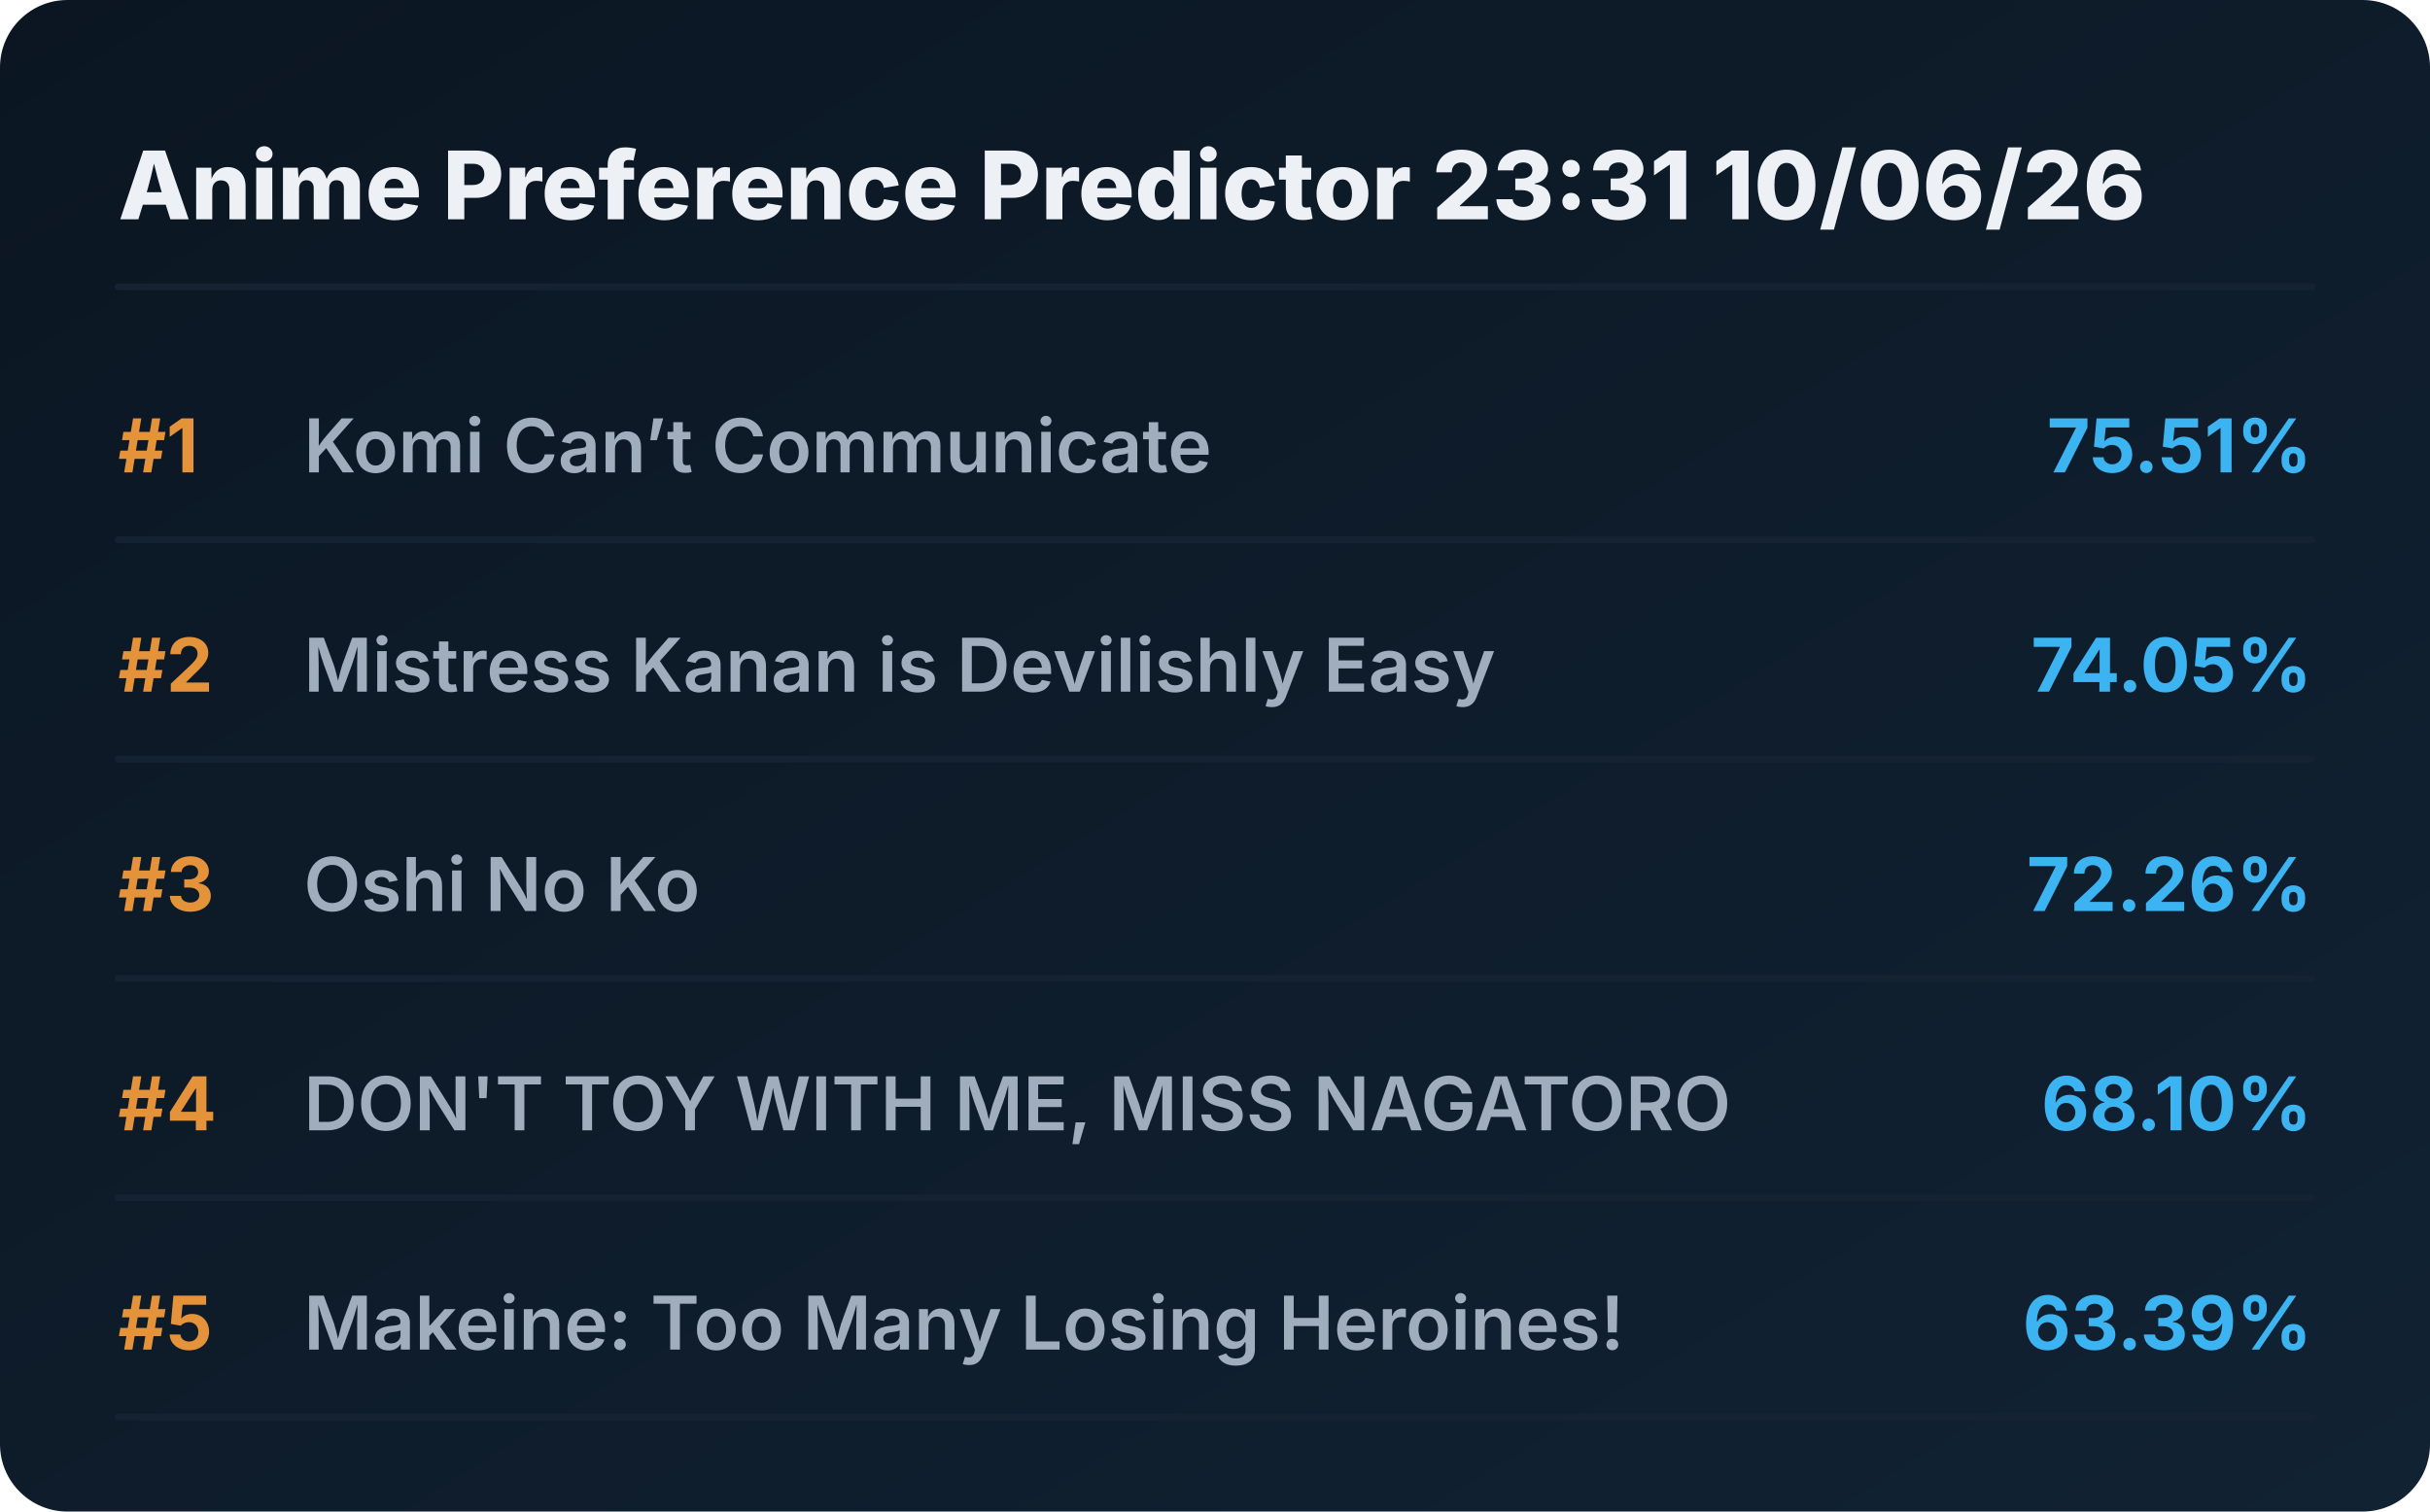
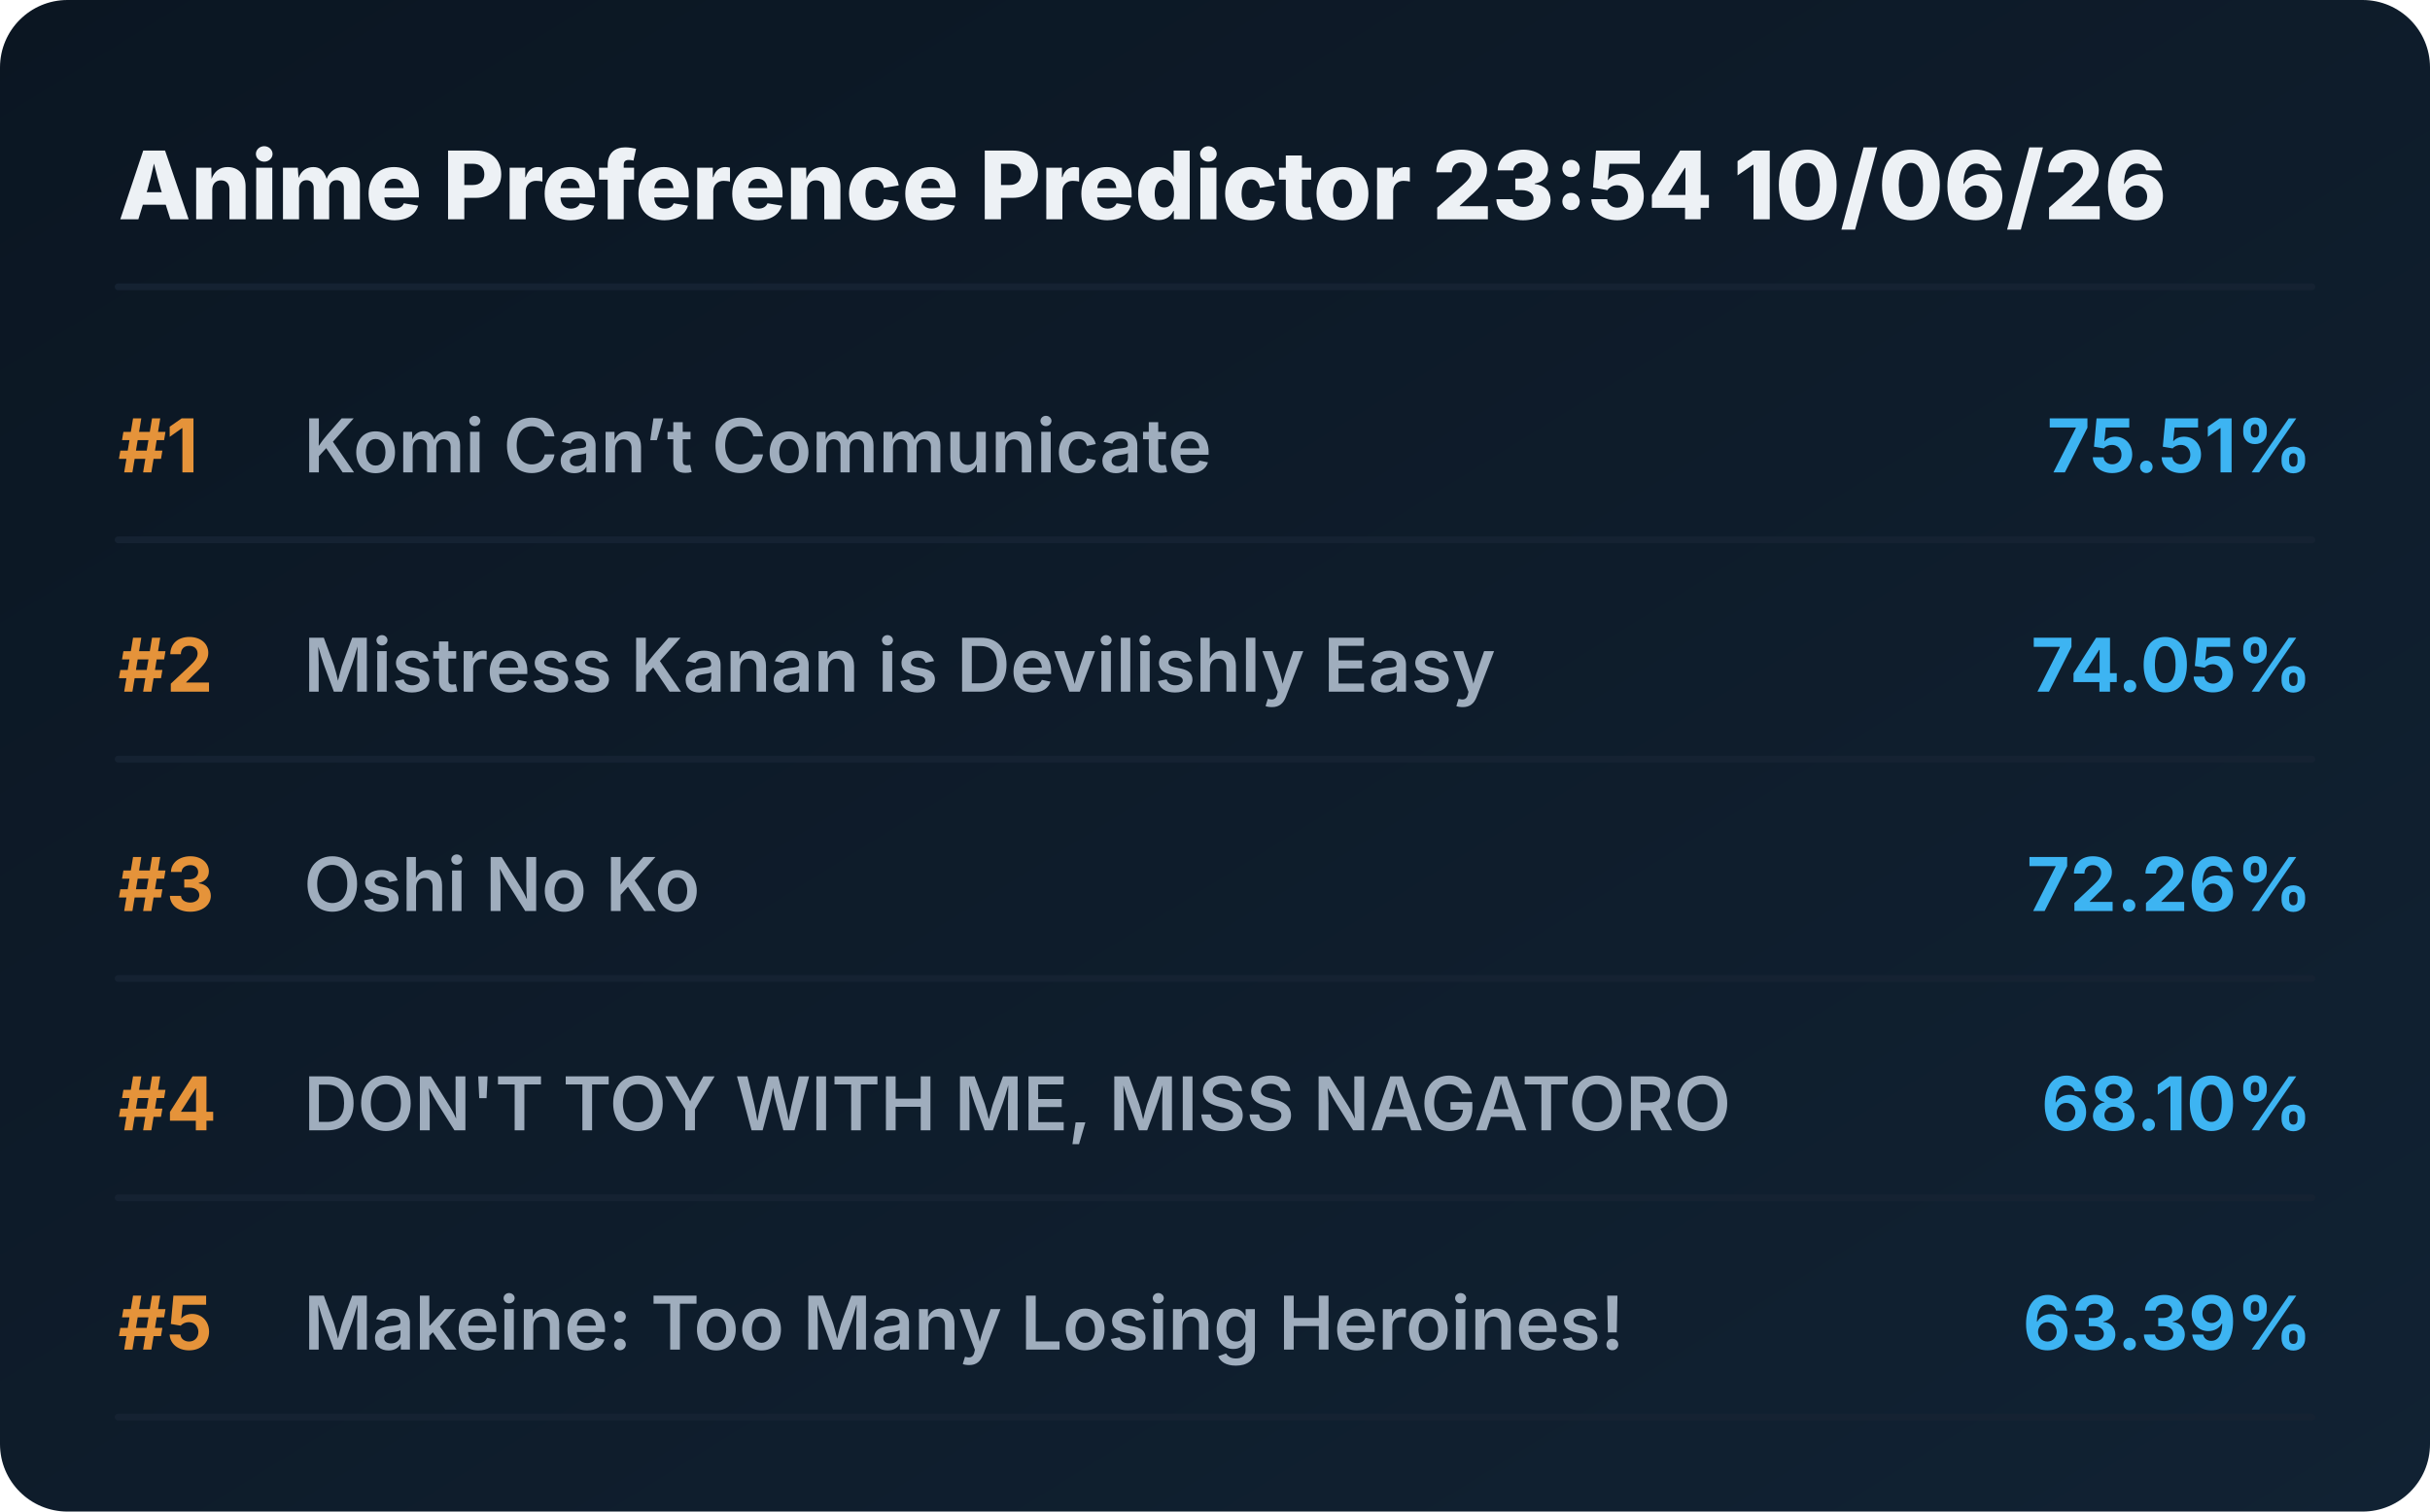
<svg xmlns="http://www.w3.org/2000/svg" viewBox="0 0 720 448" preserveAspectRatio="xMidYMid meet" style="width: 100%; height: auto; max-width: 720px;">
  <defs>
    <linearGradient id="boxGrad" x1="0%" y1="0%" x2="100%" y2="100%">
      <stop offset="0%" stop-color="#0b1622" />
      <stop offset="100%" stop-color="#112233" />
    </linearGradient>
    <clipPath id="titleClip">
      <rect x="90" y="0" width="510" height="100%" />
    </clipPath>
  </defs>
  <style>
    .bg { fill: url(#boxGrad); rx: 20px; }
    .header { font-family: 'Overpass', 'Inter', system-ui, sans-serif; font-weight: 800; font-size: 28px; fill: #edf1f5; }
    .rank { font-family: 'Overpass', 'Inter', system-ui, sans-serif; font-weight: 700; font-size: 22px; fill: #e5933a; }
    .title { font-family: 'Overpass', 'Inter', system-ui, sans-serif; font-weight: 600; font-size: 22px; fill: #9fadbd; }
    .score { font-family: 'Overpass', 'Inter', system-ui, sans-serif; font-weight: 700; font-size: 22px; fill: #3db4f2; }
    .line { stroke: #152232; stroke-width: 2; stroke-linecap: round; }
  </style>
  <rect class="bg" width="720" height="448" />
-   <text x="35" y="65" class="header">Anime Preference Predictor 23:31 10/06/26</text>
+   <text x="35" y="65" class="header">Anime Preference Predictor 23:54 10/06/26</text>
  <line x1="35" y1="85" x2="685" y2="85" class="line" />
  <g transform="translate(0, 0)">
    <text x="35" y="140" class="rank">#1</text>
    <text x="90" y="140" class="title">Komi Can’t Communicate</text>
    <text x="685" y="140" class="score" text-anchor="end">75.51%</text>
    <line x1="35" y1="160" x2="685" y2="160" class="line" />
  </g>
  <g transform="translate(0, 65)">
    <text x="35" y="140" class="rank">#2</text>
    <text x="90" y="140" class="title">Mistress Kanan is Devilishly Easy</text>
    <text x="685" y="140" class="score" text-anchor="end">74.05%</text>
    <line x1="35" y1="160" x2="685" y2="160" class="line" />
  </g>
  <g transform="translate(0, 130)">
    <text x="35" y="140" class="rank">#3</text>
    <text x="90" y="140" class="title">Oshi No Ko</text>
    <text x="685" y="140" class="score" text-anchor="end">72.26%</text>
    <line x1="35" y1="160" x2="685" y2="160" class="line" />
  </g>
  <g transform="translate(0, 195)">
    <text x="35" y="140" class="rank">#4</text>
    <text x="90" y="140" class="title">DON'T TOY WITH ME, MISS NAGATORO</text>
    <text x="685" y="140" class="score" text-anchor="end">68.10%</text>
    <line x1="35" y1="160" x2="685" y2="160" class="line" />
  </g>
  <g transform="translate(0, 260)">
    <text x="35" y="140" class="rank">#5</text>
    <text x="90" y="140" class="title">Makeine: Too Many Losing Heroines!</text>
    <text x="685" y="140" class="score" text-anchor="end">63.39%</text>
    <line x1="35" y1="160" x2="685" y2="160" class="line" />
  </g>
</svg>
